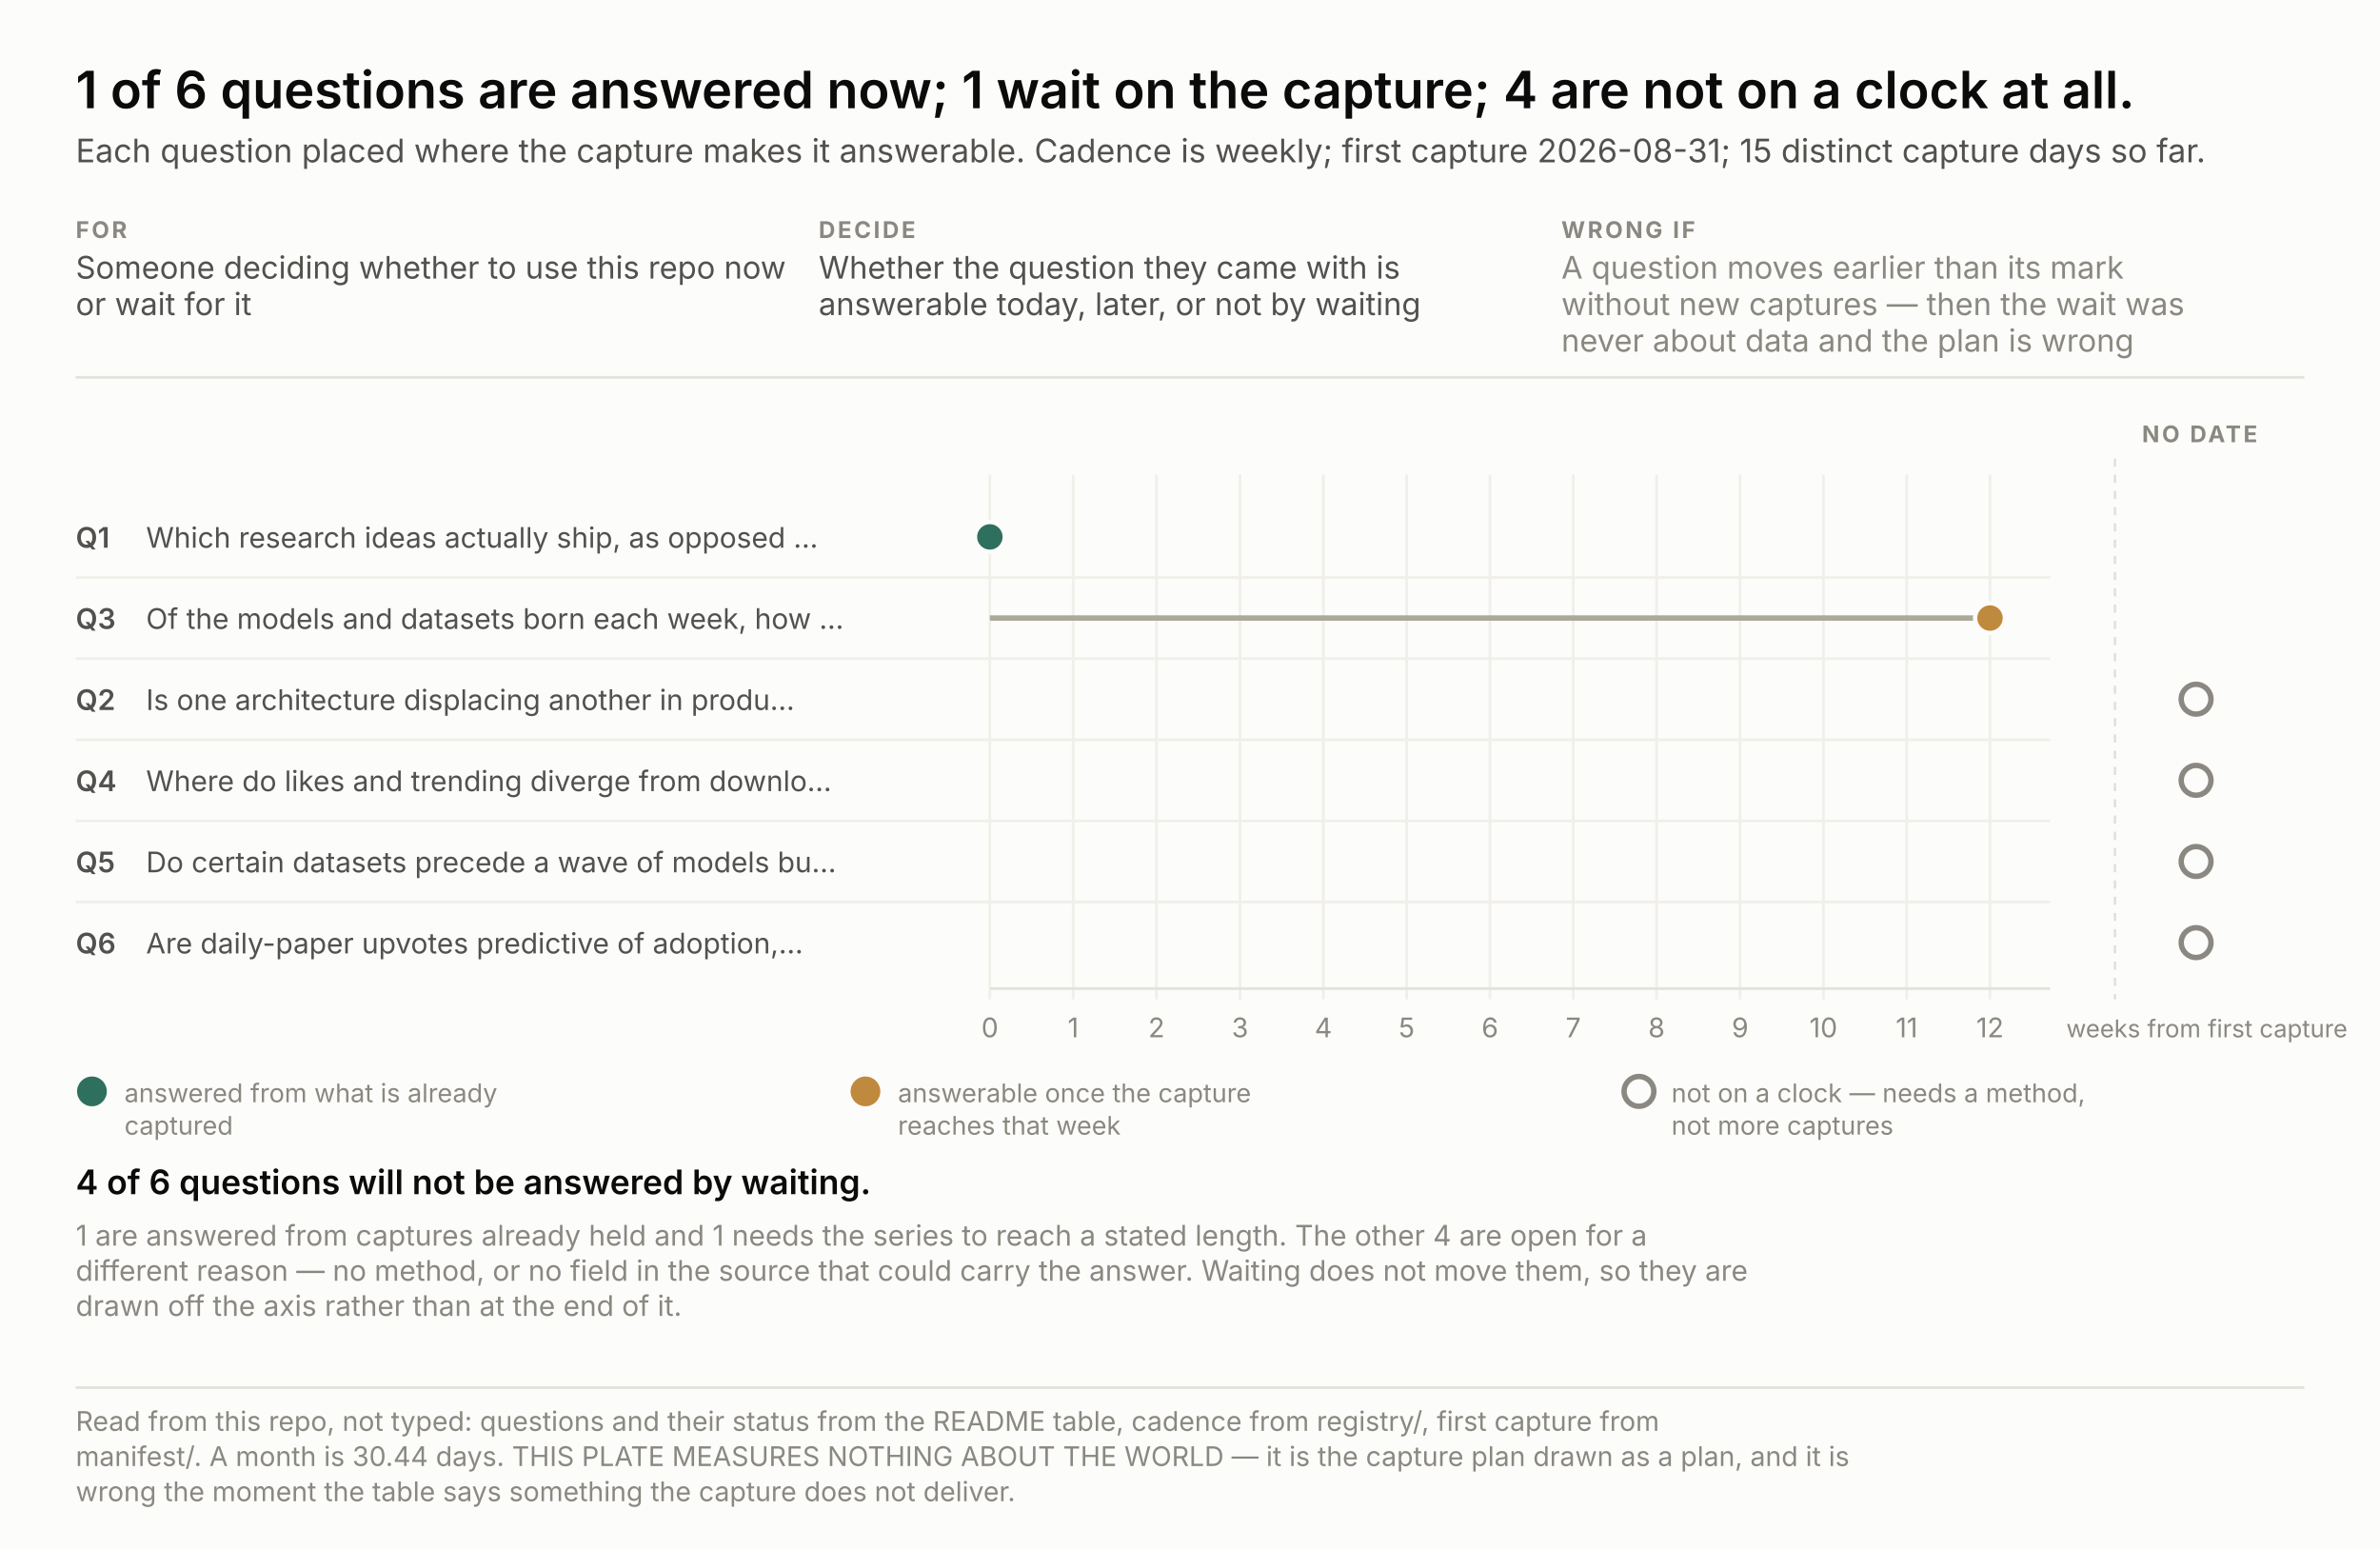
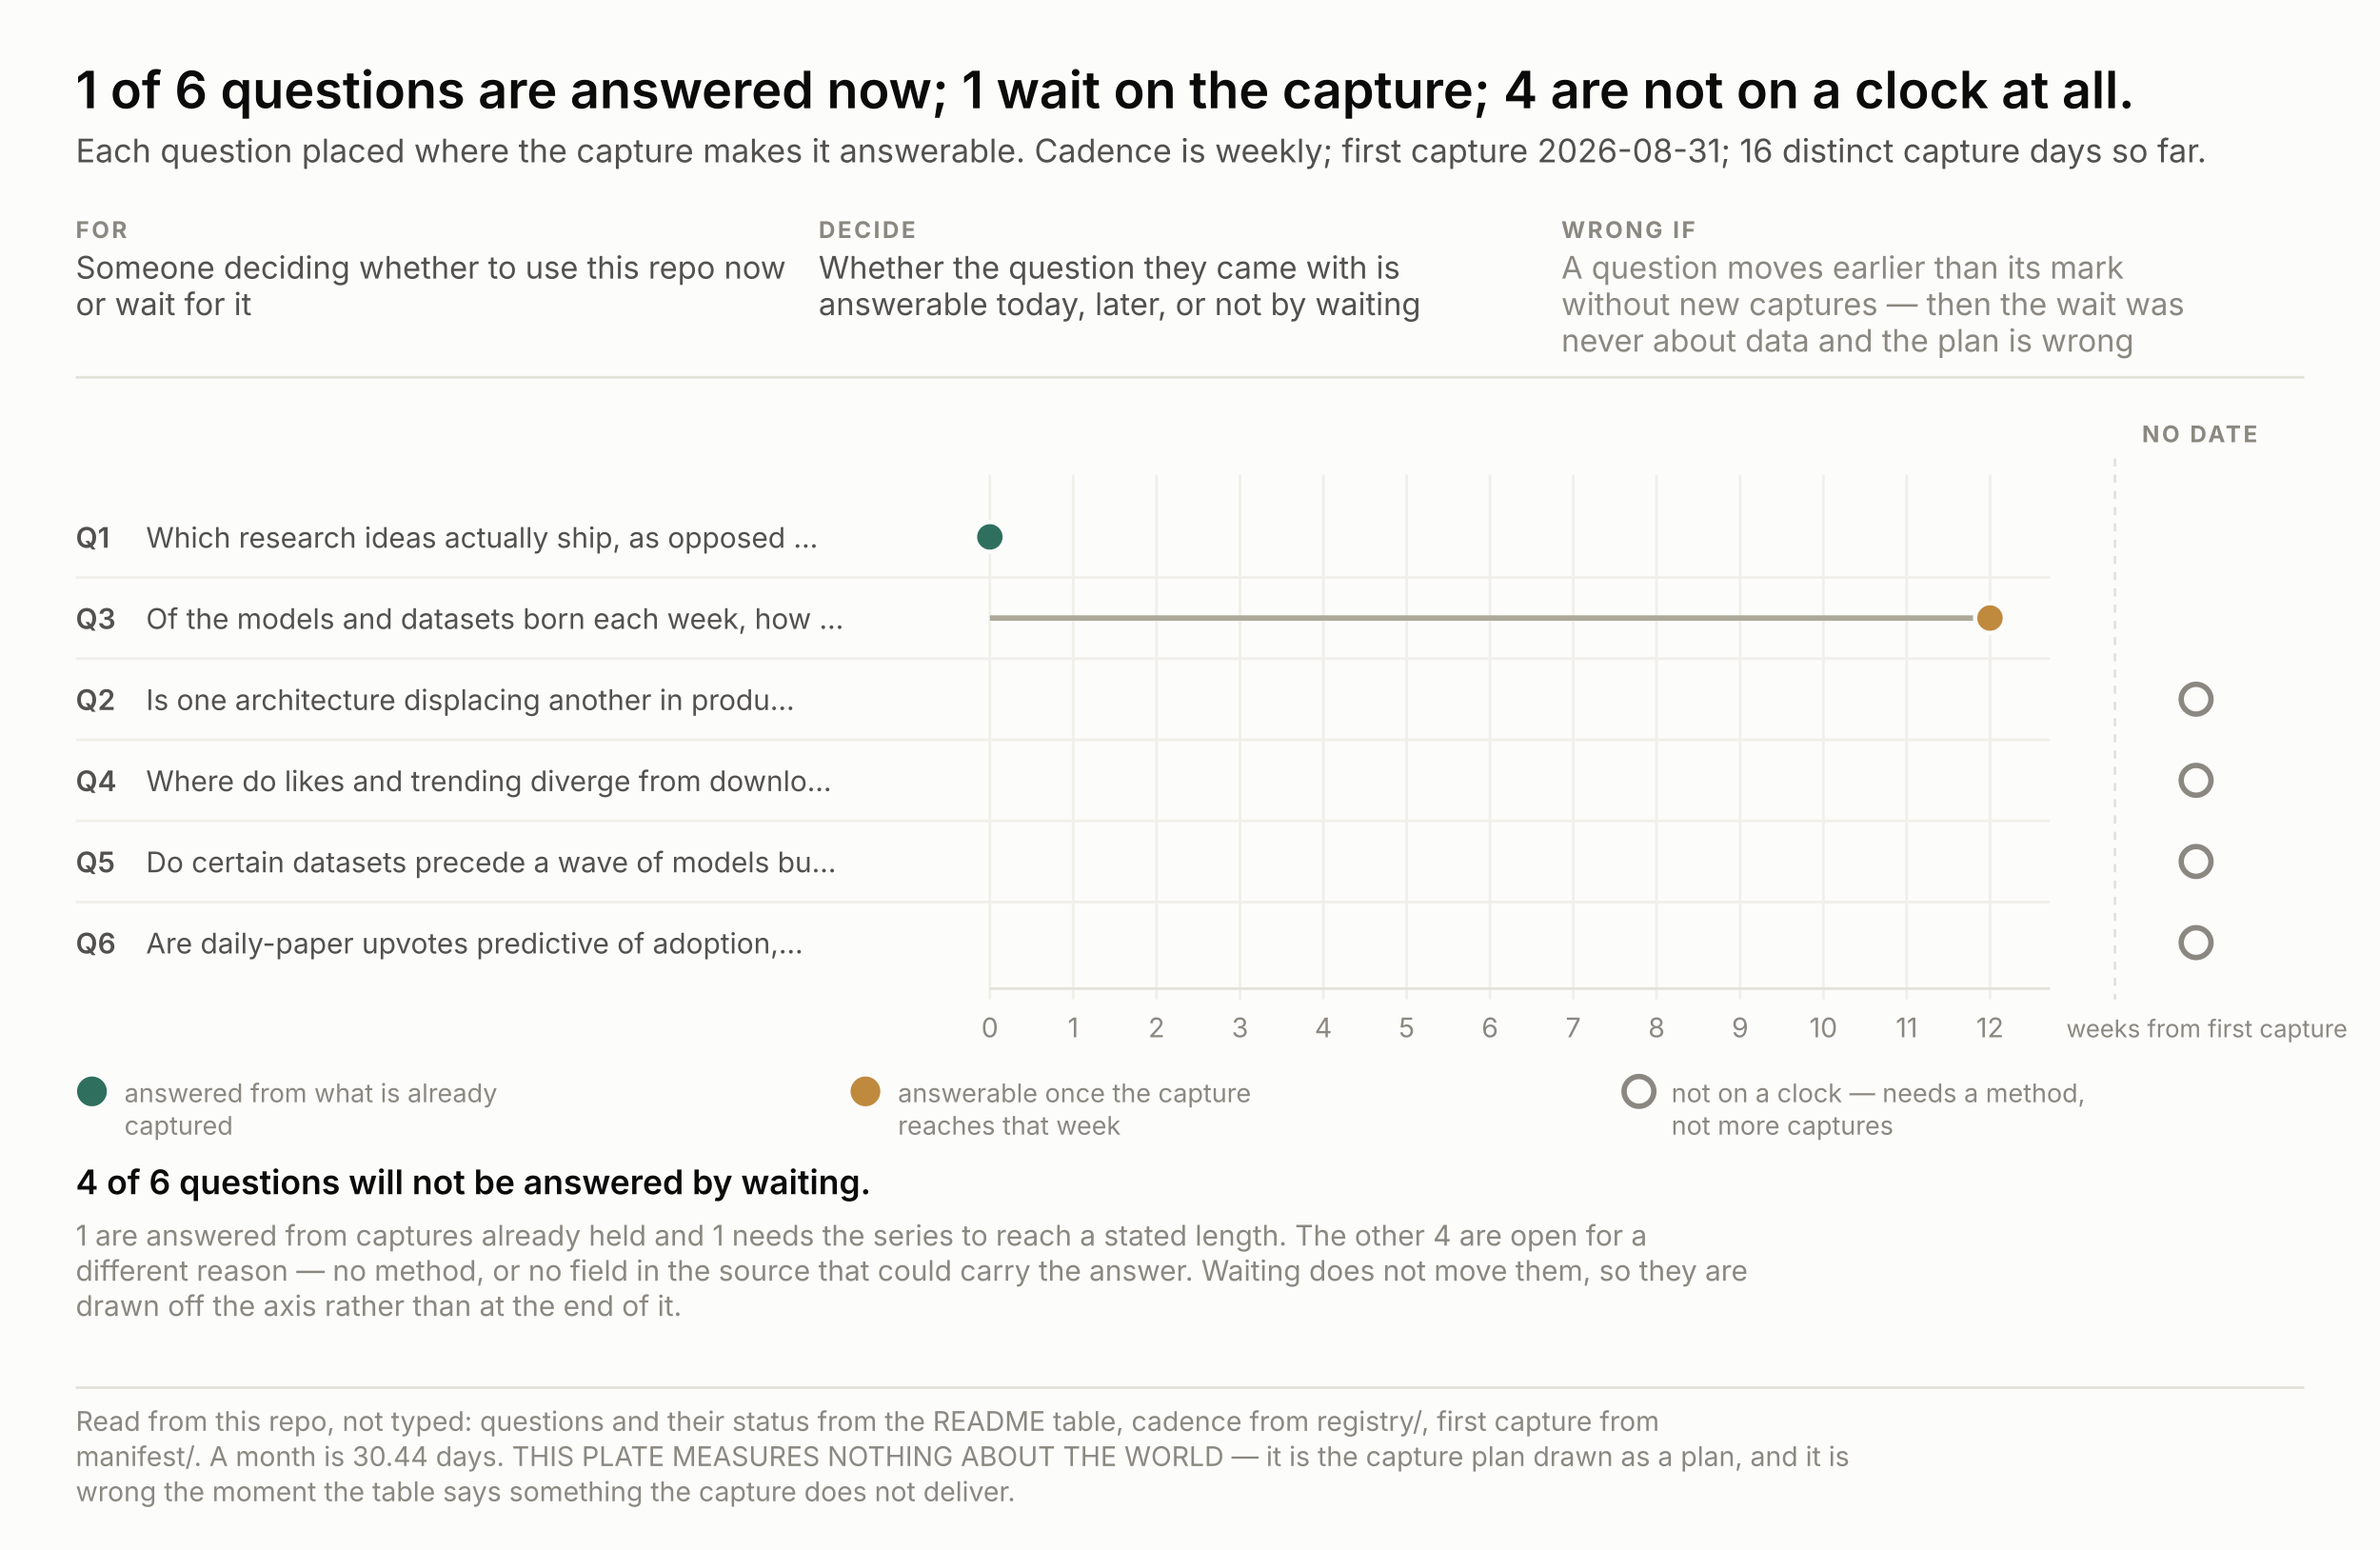
<svg xmlns="http://www.w3.org/2000/svg" width="880" height="573" viewBox="0 0 880 573" font-family="system-ui, -apple-system, &quot;Segoe UI&quot;, sans-serif">
  <rect width="880" height="573" fill="#fcfcfb" />
  <text x="28.0" y="40.0" font-size="19" fill="#0b0b0b" text-anchor="start" font-weight="600" style="font-variant-numeric: tabular-nums">1 of 6 questions are answered now; 1 wait on the capture; 4 are not on a clock at all.</text>
-   <text x="28.0" y="60.0" font-size="12" fill="#52514e" text-anchor="start" font-weight="normal" style="font-variant-numeric: tabular-nums">Each question placed where the capture makes it answerable. Cadence is weekly; first capture 2026-08-31; 15 distinct capture days so far.</text>
+   <text x="28.0" y="60.0" font-size="12" fill="#52514e" text-anchor="start" font-weight="normal" style="font-variant-numeric: tabular-nums">Each question placed where the capture makes it answerable. Cadence is weekly; first capture 2026-08-31; 16 distinct capture days so far.</text>
  <text x="28.0" y="88.0" font-size="8.5" fill="#8a8880" text-anchor="start" font-weight="700" letter-spacing="0.9" style="font-variant-numeric: tabular-nums">FOR</text>
  <text x="28.0" y="103.0" font-size="11.5" fill="#52514e" text-anchor="start" font-weight="normal" style="font-variant-numeric: tabular-nums">Someone deciding whether to use this repo now</text>
  <text x="28.0" y="116.5" font-size="11.5" fill="#52514e" text-anchor="start" font-weight="normal" style="font-variant-numeric: tabular-nums">or wait for it</text>
  <text x="302.7" y="88.0" font-size="8.5" fill="#8a8880" text-anchor="start" font-weight="700" letter-spacing="0.9" style="font-variant-numeric: tabular-nums">DECIDE</text>
  <text x="302.7" y="103.0" font-size="11.5" fill="#52514e" text-anchor="start" font-weight="normal" style="font-variant-numeric: tabular-nums">Whether the question they came with is</text>
  <text x="302.7" y="116.5" font-size="11.5" fill="#52514e" text-anchor="start" font-weight="normal" style="font-variant-numeric: tabular-nums">answerable today, later, or not by waiting</text>
  <text x="577.3" y="88.0" font-size="8.5" fill="#8a8880" text-anchor="start" font-weight="700" letter-spacing="0.9" style="font-variant-numeric: tabular-nums">WRONG IF</text>
  <text x="577.3" y="103.0" font-size="11.5" fill="#8a8880" text-anchor="start" font-weight="normal" style="font-variant-numeric: tabular-nums">A question moves earlier than its mark</text>
  <text x="577.3" y="116.5" font-size="11.5" fill="#8a8880" text-anchor="start" font-weight="normal" style="font-variant-numeric: tabular-nums">without new captures — then the wait was</text>
  <text x="577.3" y="130.0" font-size="11.5" fill="#8a8880" text-anchor="start" font-weight="normal" style="font-variant-numeric: tabular-nums">never about data and the plan is wrong</text>
  <line x1="28" y1="139.5" x2="852" y2="139.5" stroke="#e3e2db" />
  <line x1="366.0" y1="175.5" x2="366.0" y2="369.5" stroke="#f0efe9" />
  <text x="366.0" y="383.5" font-size="10" fill="#8a8880" text-anchor="middle" font-weight="normal" style="font-variant-numeric: tabular-nums">0</text>
  <line x1="396.8" y1="175.5" x2="396.8" y2="369.5" stroke="#f0efe9" />
  <text x="396.8" y="383.5" font-size="10" fill="#8a8880" text-anchor="middle" font-weight="normal" style="font-variant-numeric: tabular-nums">1</text>
  <line x1="427.6" y1="175.5" x2="427.6" y2="369.5" stroke="#f0efe9" />
  <text x="427.6" y="383.5" font-size="10" fill="#8a8880" text-anchor="middle" font-weight="normal" style="font-variant-numeric: tabular-nums">2</text>
  <line x1="458.5" y1="175.5" x2="458.5" y2="369.5" stroke="#f0efe9" />
  <text x="458.5" y="383.5" font-size="10" fill="#8a8880" text-anchor="middle" font-weight="normal" style="font-variant-numeric: tabular-nums">3</text>
  <line x1="489.3" y1="175.5" x2="489.3" y2="369.5" stroke="#f0efe9" />
  <text x="489.3" y="383.5" font-size="10" fill="#8a8880" text-anchor="middle" font-weight="normal" style="font-variant-numeric: tabular-nums">4</text>
  <line x1="520.1" y1="175.5" x2="520.1" y2="369.5" stroke="#f0efe9" />
  <text x="520.1" y="383.5" font-size="10" fill="#8a8880" text-anchor="middle" font-weight="normal" style="font-variant-numeric: tabular-nums">5</text>
  <line x1="550.9" y1="175.5" x2="550.9" y2="369.5" stroke="#f0efe9" />
  <text x="550.9" y="383.5" font-size="10" fill="#8a8880" text-anchor="middle" font-weight="normal" style="font-variant-numeric: tabular-nums">6</text>
  <line x1="581.7" y1="175.5" x2="581.7" y2="369.5" stroke="#f0efe9" />
  <text x="581.7" y="383.5" font-size="10" fill="#8a8880" text-anchor="middle" font-weight="normal" style="font-variant-numeric: tabular-nums">7</text>
  <line x1="612.5" y1="175.5" x2="612.5" y2="369.5" stroke="#f0efe9" />
  <text x="612.5" y="383.5" font-size="10" fill="#8a8880" text-anchor="middle" font-weight="normal" style="font-variant-numeric: tabular-nums">8</text>
  <line x1="643.4" y1="175.5" x2="643.4" y2="369.5" stroke="#f0efe9" />
  <text x="643.4" y="383.5" font-size="10" fill="#8a8880" text-anchor="middle" font-weight="normal" style="font-variant-numeric: tabular-nums">9</text>
  <line x1="674.2" y1="175.5" x2="674.2" y2="369.5" stroke="#f0efe9" />
  <text x="674.2" y="383.5" font-size="10" fill="#8a8880" text-anchor="middle" font-weight="normal" style="font-variant-numeric: tabular-nums">10</text>
  <line x1="705.0" y1="175.5" x2="705.0" y2="369.5" stroke="#f0efe9" />
  <text x="705.0" y="383.5" font-size="10" fill="#8a8880" text-anchor="middle" font-weight="normal" style="font-variant-numeric: tabular-nums">11</text>
  <line x1="735.8" y1="175.5" x2="735.8" y2="369.5" stroke="#f0efe9" />
  <text x="735.8" y="383.5" font-size="10" fill="#8a8880" text-anchor="middle" font-weight="normal" style="font-variant-numeric: tabular-nums">12</text>
  <text x="764.0" y="383.5" font-size="9" fill="#8a8880" text-anchor="start" font-weight="normal" style="font-variant-numeric: tabular-nums">weeks from first capture</text>
  <line x1="366" y1="365.5" x2="758" y2="365.5" stroke="#e3e2db" />
  <line x1="782.0" y1="169.5" x2="782.0" y2="369.5" stroke="#e3e2db" stroke-dasharray="3 3" />
  <text x="792.0" y="163.5" font-size="8.5" fill="#8a8880" text-anchor="start" font-weight="700" letter-spacing="0.9" style="font-variant-numeric: tabular-nums">NO DATE</text>
  <text x="28.0" y="202.5" font-size="10.5" fill="#52514e" text-anchor="start" font-weight="600" style="font-variant-numeric: tabular-nums">Q1</text>
  <text x="54.0" y="202.5" font-size="10.5" fill="#52514e" text-anchor="start" font-weight="normal" style="font-variant-numeric: tabular-nums">Which research ideas actually ship, as opposed …</text>
  <circle cx="366.0" cy="198.5" r="5.5" fill="#2f6f5e" stroke="#fcfcfb" stroke-width="1.6" />
  <text x="28.0" y="232.5" font-size="10.5" fill="#52514e" text-anchor="start" font-weight="600" style="font-variant-numeric: tabular-nums">Q3</text>
  <text x="54.0" y="232.5" font-size="10.5" fill="#52514e" text-anchor="start" font-weight="normal" style="font-variant-numeric: tabular-nums">Of the models and datasets born each week, how …</text>
  <line x1="28" y1="213.5" x2="758" y2="213.5" stroke="#f0efe9" />
  <line x1="366.0" y1="228.5" x2="735.8" y2="228.5" stroke="#aca89a" stroke-width="2" />
  <circle cx="735.8" cy="228.5" r="5.5" fill="#c08a3e" stroke="#fcfcfb" stroke-width="1.6" />
  <text x="28.0" y="262.5" font-size="10.5" fill="#52514e" text-anchor="start" font-weight="600" style="font-variant-numeric: tabular-nums">Q2</text>
  <text x="54.0" y="262.5" font-size="10.5" fill="#52514e" text-anchor="start" font-weight="normal" style="font-variant-numeric: tabular-nums">Is one architecture displacing another in produ…</text>
  <line x1="28" y1="243.5" x2="758" y2="243.5" stroke="#f0efe9" />
  <circle cx="812.0" cy="258.5" r="5.5" fill="none" stroke="#8a8880" stroke-width="2" />
  <text x="28.0" y="292.5" font-size="10.5" fill="#52514e" text-anchor="start" font-weight="600" style="font-variant-numeric: tabular-nums">Q4</text>
  <text x="54.0" y="292.5" font-size="10.5" fill="#52514e" text-anchor="start" font-weight="normal" style="font-variant-numeric: tabular-nums">Where do likes and trending diverge from downlo…</text>
  <line x1="28" y1="273.5" x2="758" y2="273.5" stroke="#f0efe9" />
  <circle cx="812.0" cy="288.5" r="5.5" fill="none" stroke="#8a8880" stroke-width="2" />
  <text x="28.0" y="322.5" font-size="10.5" fill="#52514e" text-anchor="start" font-weight="600" style="font-variant-numeric: tabular-nums">Q5</text>
  <text x="54.0" y="322.5" font-size="10.5" fill="#52514e" text-anchor="start" font-weight="normal" style="font-variant-numeric: tabular-nums">Do certain datasets precede a wave of models bu…</text>
  <line x1="28" y1="303.5" x2="758" y2="303.5" stroke="#f0efe9" />
  <circle cx="812.0" cy="318.5" r="5.5" fill="none" stroke="#8a8880" stroke-width="2" />
  <text x="28.0" y="352.5" font-size="10.5" fill="#52514e" text-anchor="start" font-weight="600" style="font-variant-numeric: tabular-nums">Q6</text>
  <text x="54.0" y="352.5" font-size="10.5" fill="#52514e" text-anchor="start" font-weight="normal" style="font-variant-numeric: tabular-nums">Are daily-paper upvotes predictive of adoption,…</text>
  <line x1="28" y1="333.5" x2="758" y2="333.5" stroke="#f0efe9" />
  <circle cx="812.0" cy="348.5" r="5.5" fill="none" stroke="#8a8880" stroke-width="2" />
  <circle cx="34.0" cy="403.5" r="5.5" fill="#2f6f5e" />
  <text x="46.0" y="407.5" font-size="9.5" fill="#8a8880" text-anchor="start" font-weight="normal" style="font-variant-numeric: tabular-nums">answered from what is already</text>
  <text x="46.0" y="419.5" font-size="9.5" fill="#8a8880" text-anchor="start" font-weight="normal" style="font-variant-numeric: tabular-nums">captured</text>
  <circle cx="320.0" cy="403.5" r="5.5" fill="#c08a3e" />
  <text x="332.0" y="407.5" font-size="9.5" fill="#8a8880" text-anchor="start" font-weight="normal" style="font-variant-numeric: tabular-nums">answerable once the capture</text>
  <text x="332.0" y="419.5" font-size="9.5" fill="#8a8880" text-anchor="start" font-weight="normal" style="font-variant-numeric: tabular-nums">reaches that week</text>
  <circle cx="606.0" cy="403.5" r="5.5" fill="none" stroke="#8a8880" stroke-width="2" />
  <text x="618.0" y="407.5" font-size="9.5" fill="#8a8880" text-anchor="start" font-weight="normal" style="font-variant-numeric: tabular-nums">not on a clock — needs a method,</text>
  <text x="618.0" y="419.5" font-size="9.5" fill="#8a8880" text-anchor="start" font-weight="normal" style="font-variant-numeric: tabular-nums">not more captures</text>
  <text x="28.0" y="441.5" fill="none" stroke="#fcfcfb" stroke-width="3.4" stroke-linejoin="round" font-size="12.5" text-anchor="start" font-weight="600" style="font-variant-numeric: tabular-nums">4 of 6 questions will not be answered by waiting.</text>
  <text x="28.0" y="441.5" fill="#0b0b0b" font-size="12.5" text-anchor="start" font-weight="600" style="font-variant-numeric: tabular-nums">4 of 6 questions will not be answered by waiting.</text>
  <text x="28.0" y="460.5" font-size="10.5" fill="#8a8880" text-anchor="start" font-weight="normal" style="font-variant-numeric: tabular-nums">1 are answered from captures already held and 1 needs the series to reach a stated length. The other 4 are open for a</text>
  <text x="28.0" y="473.5" font-size="10.5" fill="#8a8880" text-anchor="start" font-weight="normal" style="font-variant-numeric: tabular-nums">different reason — no method, or no field in the source that could carry the answer. Waiting does not move them, so they are</text>
  <text x="28.0" y="486.5" font-size="10.5" fill="#8a8880" text-anchor="start" font-weight="normal" style="font-variant-numeric: tabular-nums">drawn off the axis rather than at the end of it.</text>
  <line x1="28" y1="513.0" x2="852" y2="513.0" stroke="#e3e2db" />
  <text x="28.0" y="529.0" font-size="10" fill="#8a8880" text-anchor="start" font-weight="normal" style="font-variant-numeric: tabular-nums">Read from this repo, not typed: questions and their status from the README table, cadence from registry/, first capture from</text>
  <text x="28.0" y="542.0" font-size="10" fill="#8a8880" text-anchor="start" font-weight="normal" style="font-variant-numeric: tabular-nums">manifest/. A month is 30.44 days. THIS PLATE MEASURES NOTHING ABOUT THE WORLD — it is the capture plan drawn as a plan, and it is</text>
  <text x="28.0" y="555.0" font-size="10" fill="#8a8880" text-anchor="start" font-weight="normal" style="font-variant-numeric: tabular-nums">wrong the moment the table says something the capture does not deliver.</text>
</svg>
